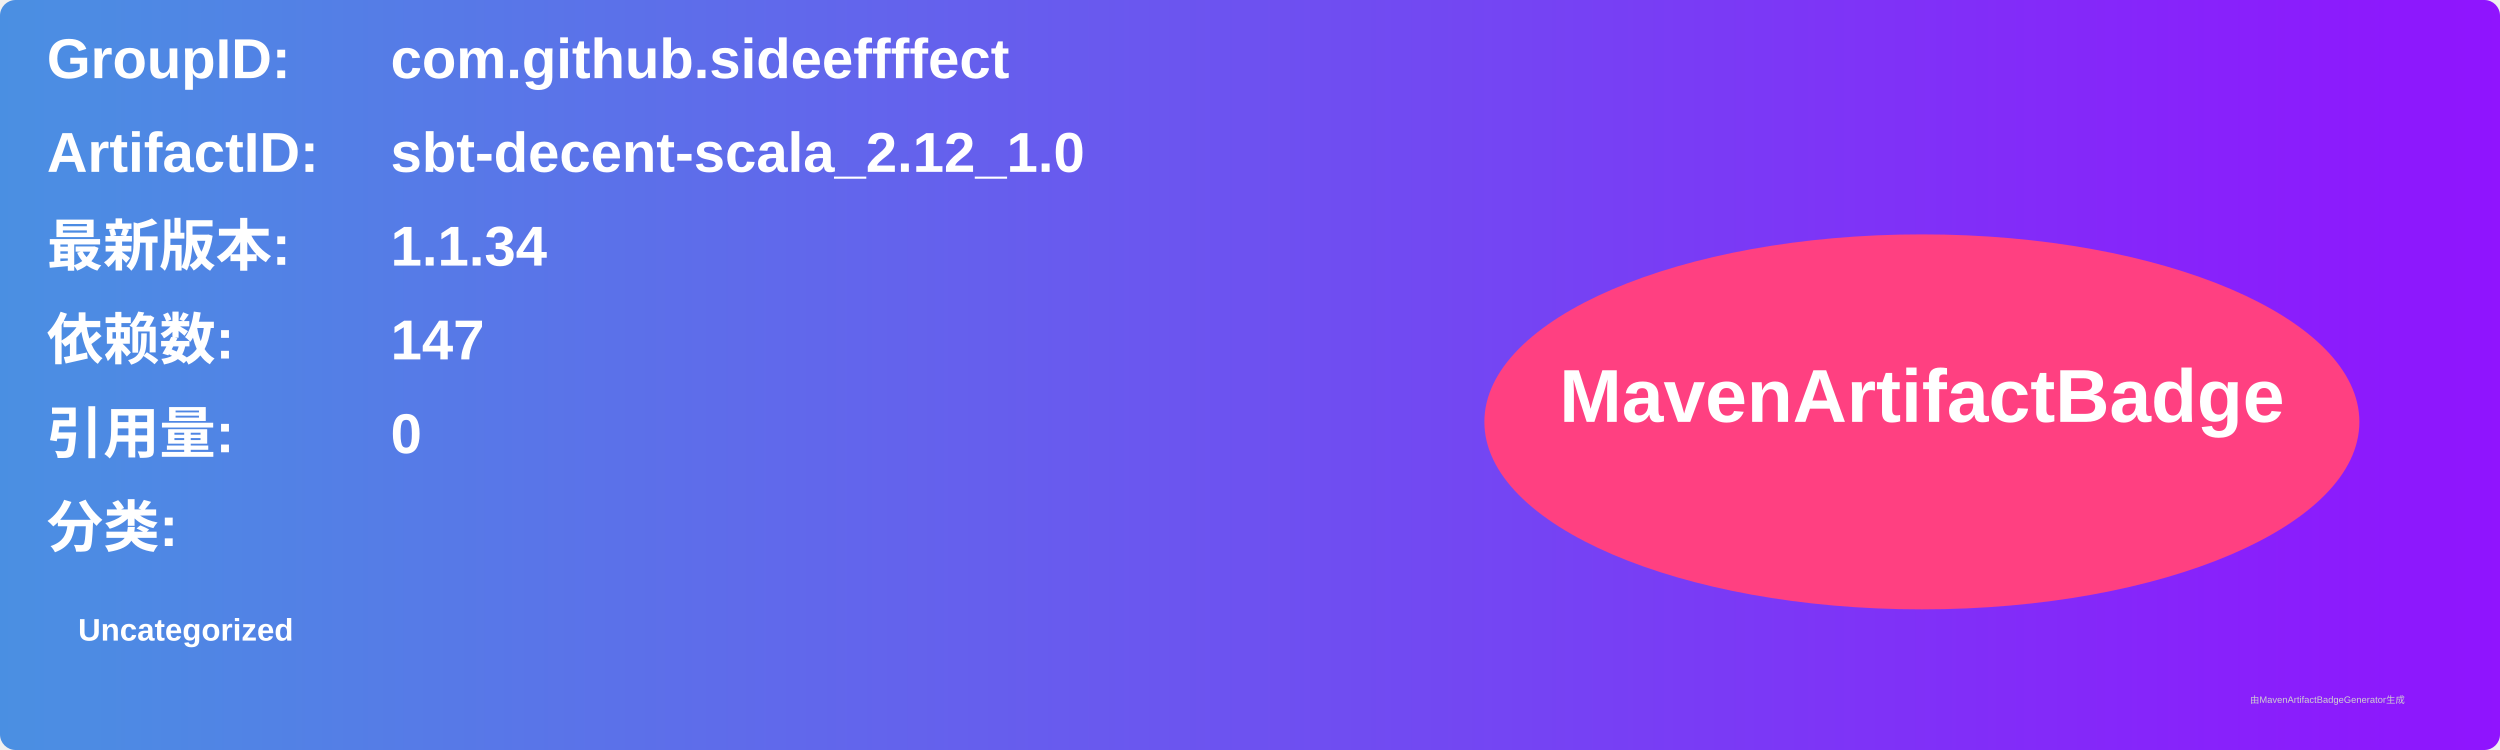
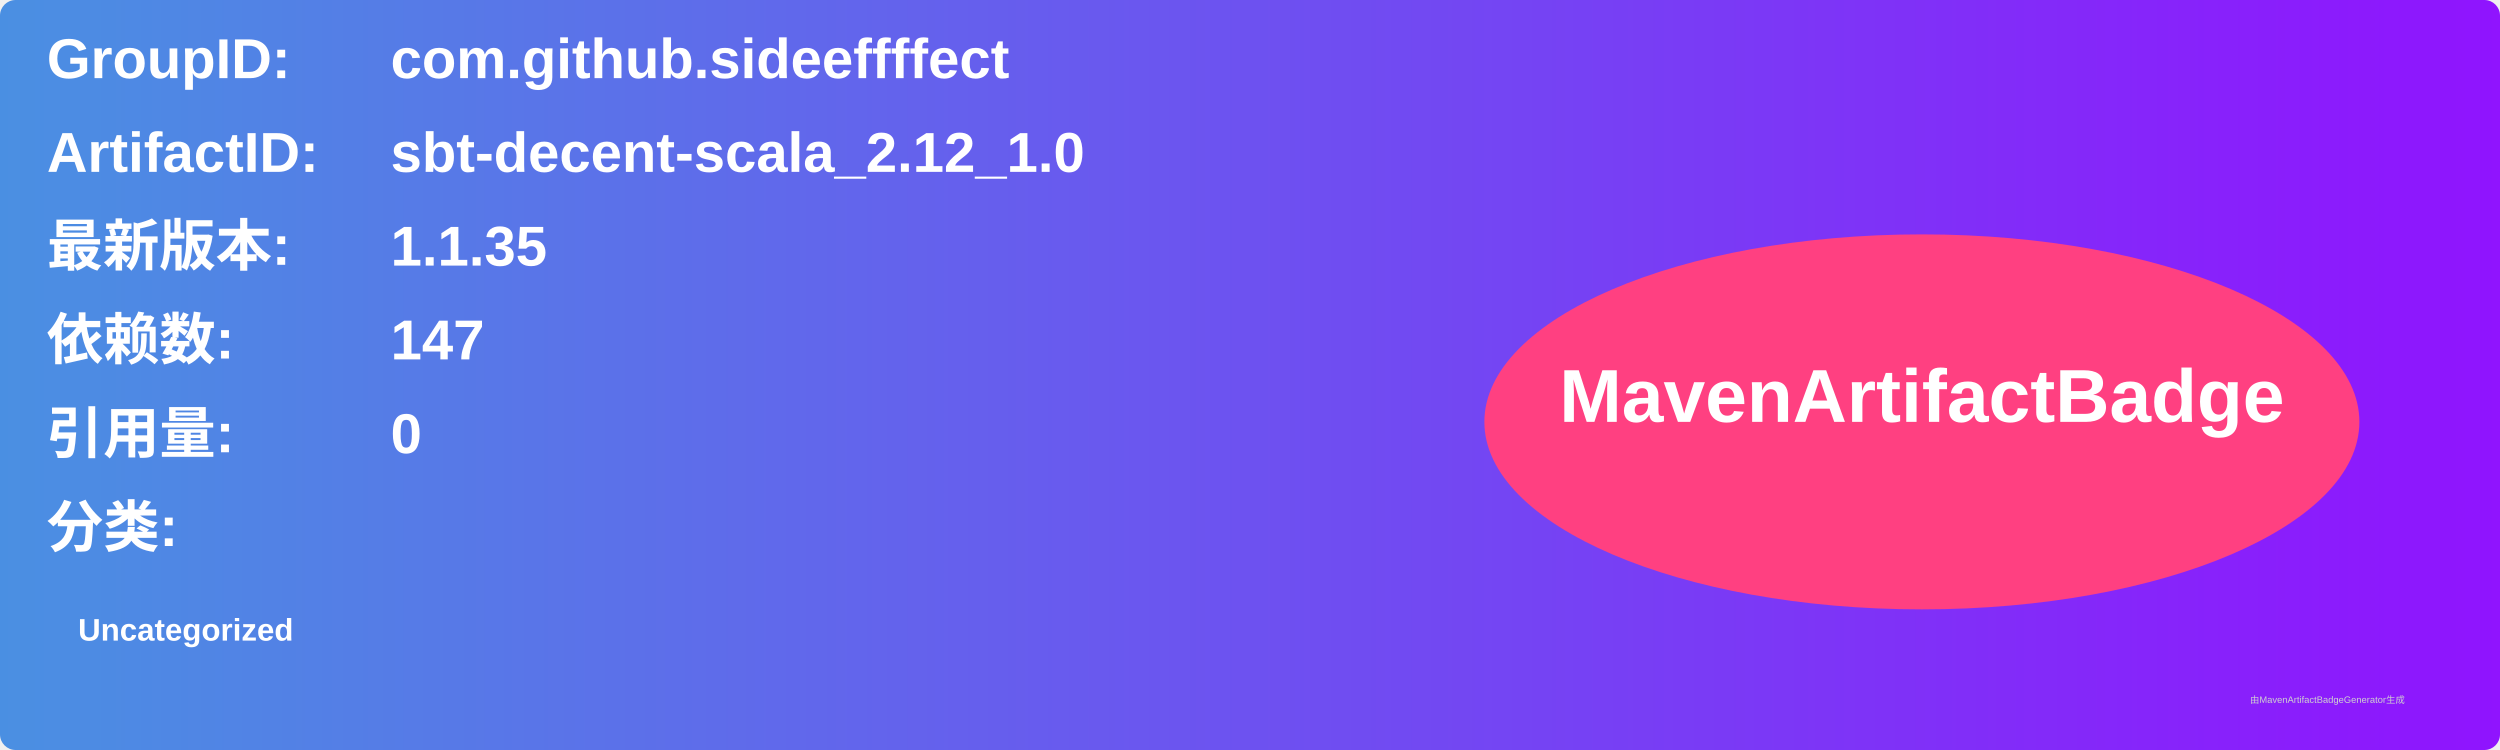
<svg xmlns="http://www.w3.org/2000/svg" width="800" height="240" viewBox="0 0 800 240">
  <linearGradient id="grad" x1="0%" y1="0%" x2="100%" y2="0%">
    <stop offset="0%" stop-color="#4a90e2" />
    <stop offset="100%" stop-color="#9013fe" />
  </linearGradient>
  <rect width="100%" height="100%" rx="5" ry="5" fill="url(#grad)" />
  <g transform="translate(15, 15)">
    <text x="0" y="10" font-family="Arial" font-size="18" fill="white" font-weight="bold" width="260">GroupID:</text>
    <text x="110" y="10" font-family="Arial" font-size="18" fill="white" font-weight="bold" width="460">com.github.sideeffffect</text>
    <text x="0" y="40" font-family="Arial" font-size="18" fill="white" font-weight="bold" width="260">ArtifactID:</text>
    <text x="110" y="40" font-family="Arial" font-size="18" fill="white" font-weight="bold" width="460">sbt-decent-scala_2.12_1.0</text>
    <text x="0" y="70" font-family="Arial" font-size="18" fill="white" font-weight="bold">最新版本:</text>
    <text x="110" y="70" font-family="Arial" font-size="18" fill="white" font-weight="bold">
-       <tspan font-weight="bold">1.1.34</tspan>
+       <tspan font-weight="bold">1.1.35</tspan>
    </text>
    <text x="0" y="100" font-family="Arial" font-size="18" fill="white" font-weight="bold">依赖数: </text>
    <text x="110" y="100" font-family="Arial" font-size="18" fill="white">
      <tspan font-weight="bold">147</tspan>
    </text>
    <text x="0" y="130" font-family="Arial" font-size="18" fill="white" font-weight="bold">引用量: </text>
    <text x="110" y="130" font-family="Arial" font-size="18" fill="white">
      <tspan font-weight="bold">0</tspan>
    </text>
    <text x="0" y="160" font-family="Arial" font-size="18" fill="white" font-weight="bold">分类:</text>
    <text x="10" y="190" font-family="Arial" font-size="10" fill="white">
      <tspan font-weight="bold">Uncategorized</tspan>
    </text>
    <ellipse cx="600" cy="120" rx="140" ry="60" fill="#ff4081" />
    <text x="600" y="120" text-anchor="middle" font-family="Arial" font-size="24" fill="white" font-weight="bold">MavenArtifactBadge</text>
  </g>
  <text x="720" y="225" font-family="Arial" font-size="3" fill="#d0d0d0">由MavenArtifactBadgeGenerator生成</text>
</svg>
